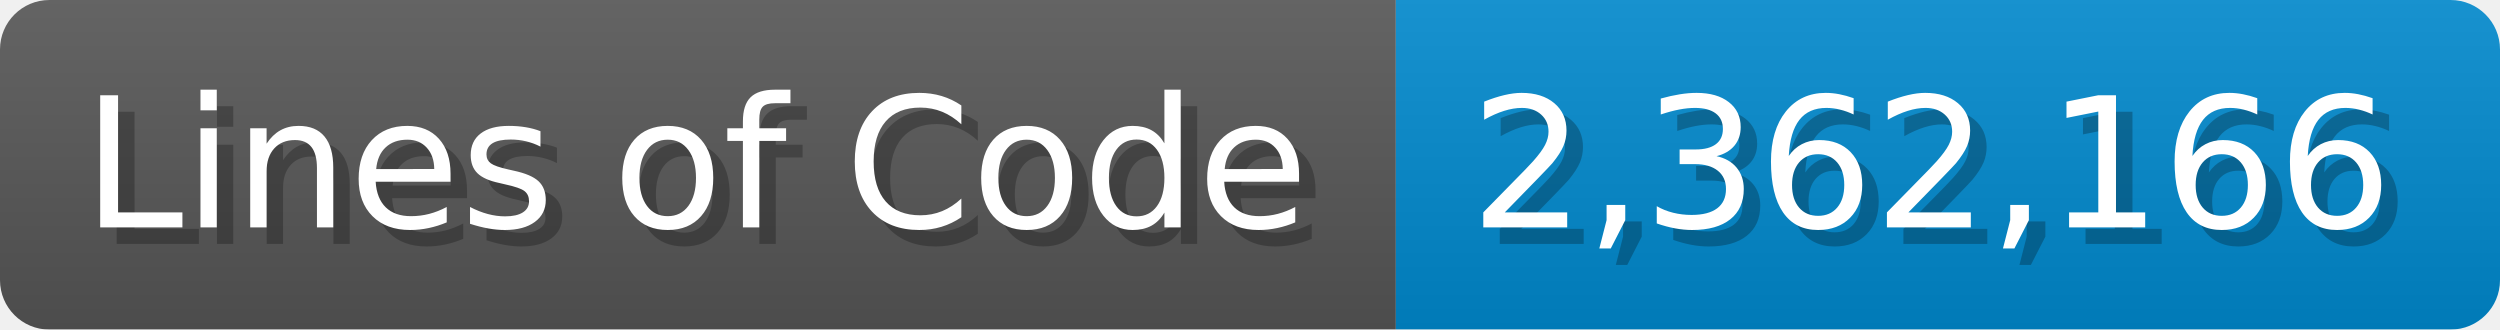
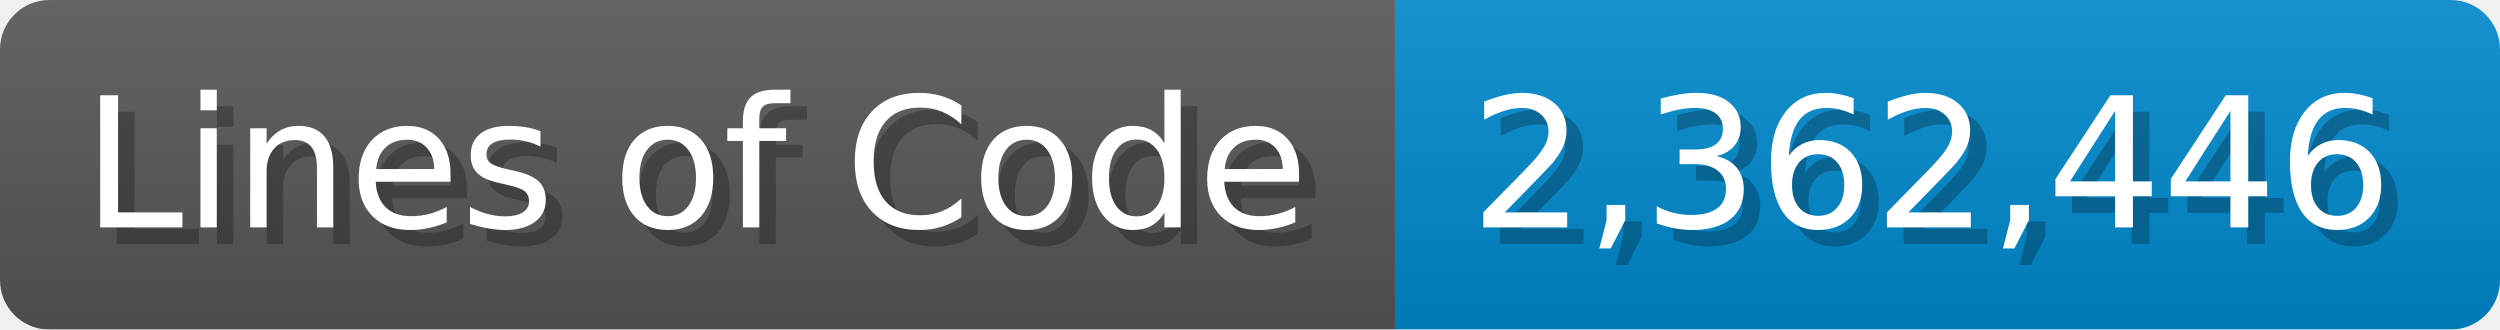
<svg xmlns="http://www.w3.org/2000/svg" width="151.7" height="20" viewBox="0 0 1517 200">
  <linearGradient id="a" x2="0" y2="100%">
    <stop offset="0" stop-opacity=".1" stop-color="#EEE" />
    <stop offset="1" stop-opacity=".1" />
  </linearGradient>
  <mask id="m">
    <rect width="1517" height="200" rx="30" fill="#FFF" />
  </mask>
  <g mask="url(#m)">
    <rect width="847" height="200" fill="#555" />
    <rect width="670" height="200" fill="#08C" x="847" />
    <rect width="1517" height="200" fill="url(#a)" />
  </g>
  <g fill="#fff" text-anchor="start" font-family="Verdana,DejaVu Sans,sans-serif" font-size="110">
    <text x="60" y="148" textLength="747" fill="#000" opacity="0.25">Lines of Code</text>
    <text x="50" y="138" textLength="747">Lines of Code</text>
-     <text x="902" y="148" textLength="570" fill="#000" opacity="0.25">2,362,166</text>
-     <text x="892" y="138" textLength="570">2,362,166</text>
+     <text x="902" y="148" textLength="570" fill="#000" opacity="0.25">2,362,446</text>
+     <text x="892" y="138" textLength="570">2,362,446</text>
  </g>
</svg>
